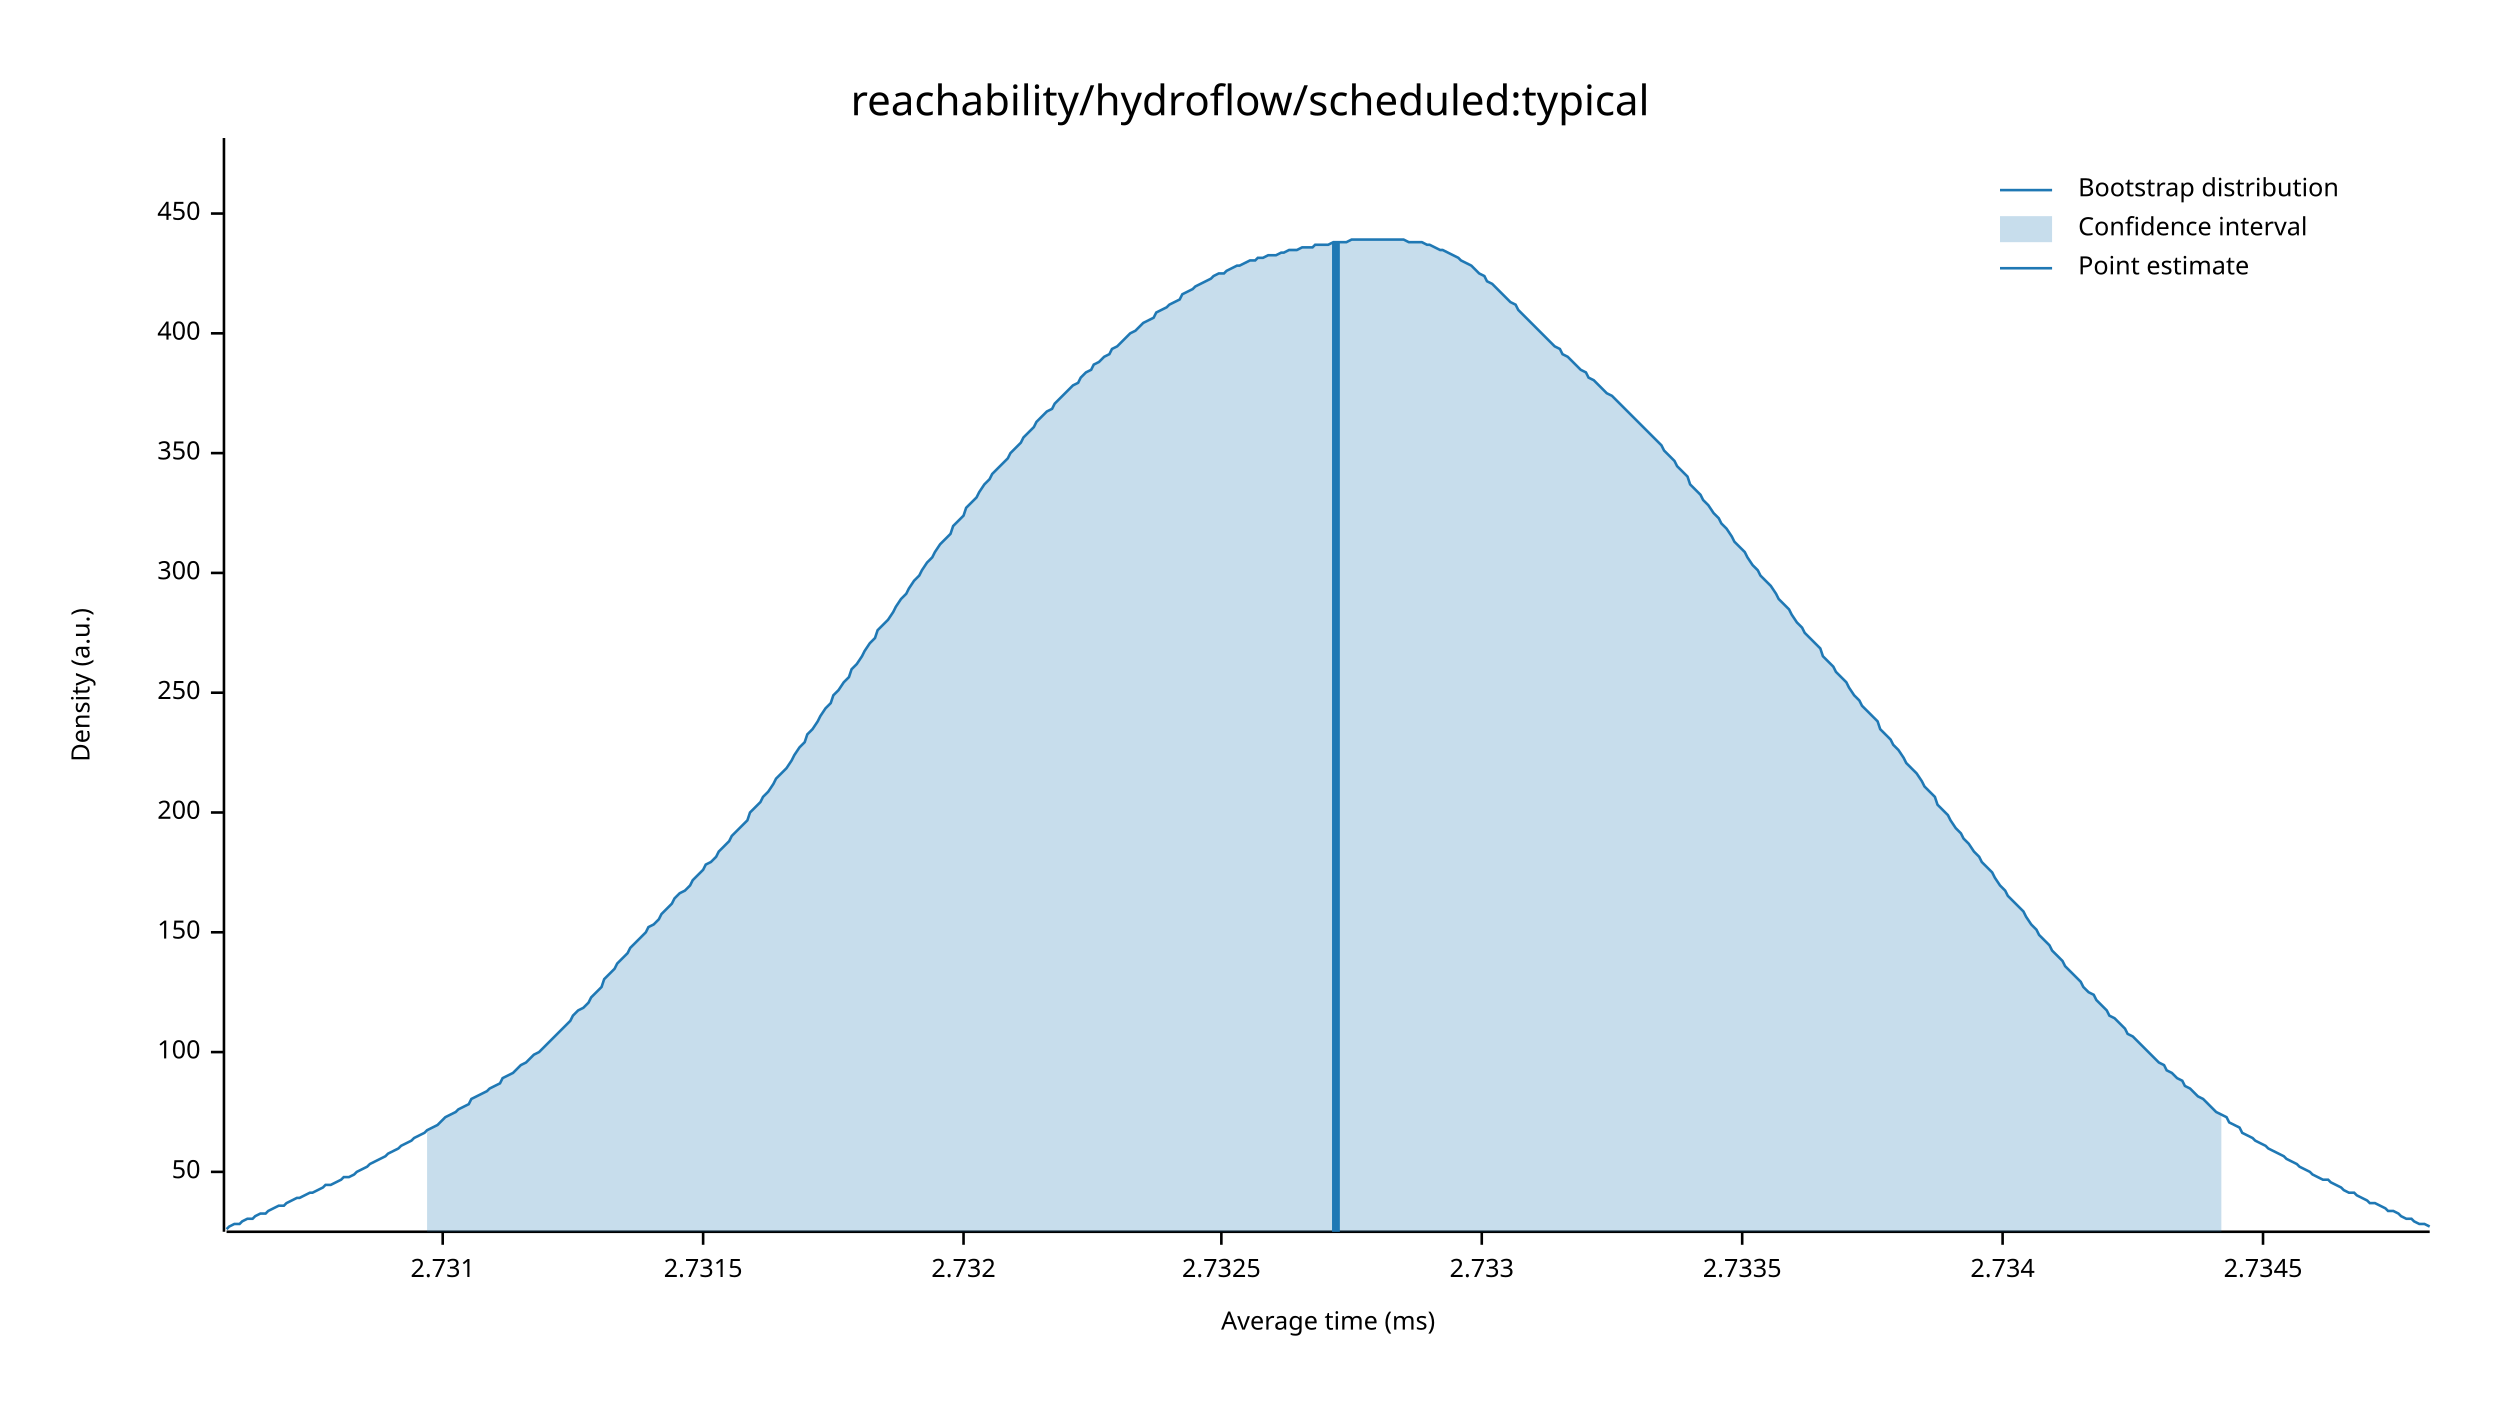
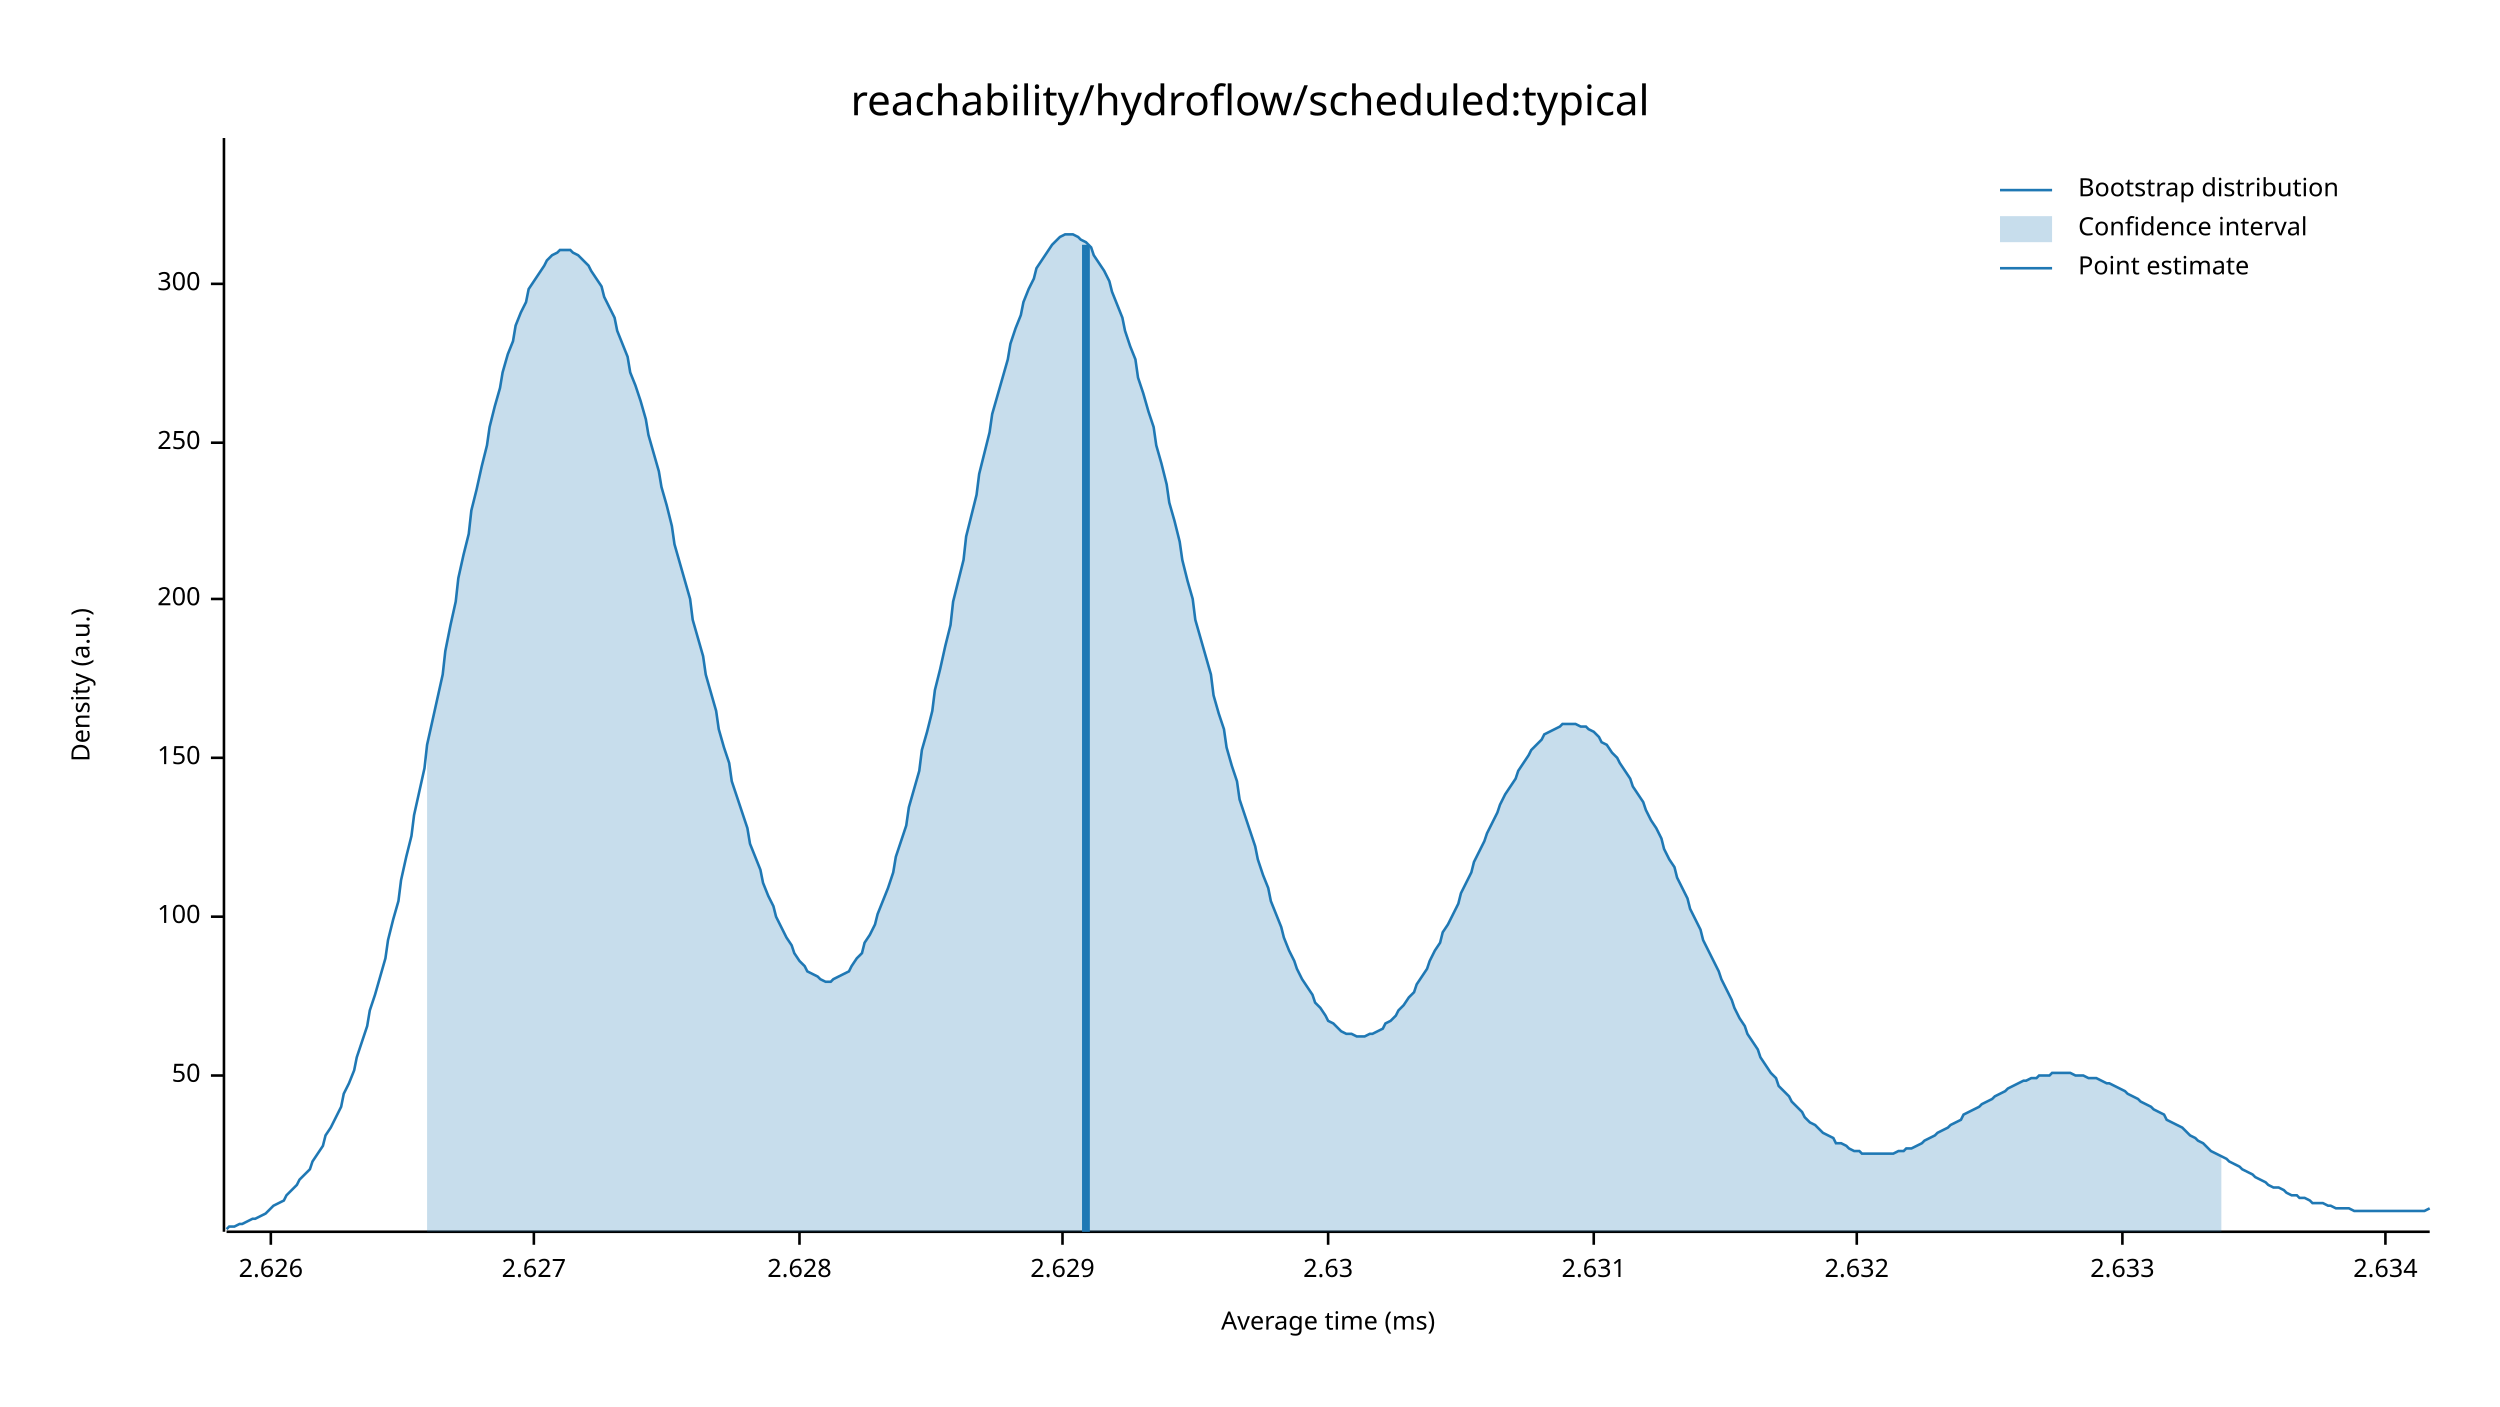
<svg xmlns="http://www.w3.org/2000/svg" width="960" height="540" viewBox="0 0 960 540">
  <text x="480" y="32" dy="0.76em" text-anchor="middle" font-family="sans-serif" font-size="16.129" opacity="1" fill="#000000">
reachability/hydroflow/scheduled:typical
</text>
  <text x="27" y="263" dy="0.76em" text-anchor="middle" font-family="sans-serif" font-size="9.677" opacity="1" fill="#000000" transform="rotate(270, 27, 263)">
Density (a.u.)
</text>
  <text x="510" y="513" dy="-0.5ex" text-anchor="middle" font-family="sans-serif" font-size="9.677" opacity="1" fill="#000000">
Average time (ms)
</text>
  <polyline fill="none" opacity="1" stroke="#000000" stroke-width="1" points="86,53 86,473 " />
-   <text x="77" y="450" dy="0.5ex" text-anchor="end" font-family="sans-serif" font-size="9.677" opacity="1" fill="#000000">
+   <text x="77" y="413" dy="0.5ex" text-anchor="end" font-family="sans-serif" font-size="9.677" opacity="1" fill="#000000">
50
</text>
-   <polyline fill="none" opacity="1" stroke="#000000" stroke-width="1" points="81,450 86,450 " />
-   <text x="77" y="404" dy="0.5ex" text-anchor="end" font-family="sans-serif" font-size="9.677" opacity="1" fill="#000000">
+   <polyline fill="none" opacity="1" stroke="#000000" stroke-width="1" points="81,413 86,413 " />
+   <text x="77" y="352" dy="0.5ex" text-anchor="end" font-family="sans-serif" font-size="9.677" opacity="1" fill="#000000">
100
</text>
-   <polyline fill="none" opacity="1" stroke="#000000" stroke-width="1" points="81,404 86,404 " />
-   <text x="77" y="358" dy="0.5ex" text-anchor="end" font-family="sans-serif" font-size="9.677" opacity="1" fill="#000000">
+   <polyline fill="none" opacity="1" stroke="#000000" stroke-width="1" points="81,352 86,352 " />
+   <text x="77" y="291" dy="0.5ex" text-anchor="end" font-family="sans-serif" font-size="9.677" opacity="1" fill="#000000">
150
</text>
-   <polyline fill="none" opacity="1" stroke="#000000" stroke-width="1" points="81,358 86,358 " />
-   <text x="77" y="312" dy="0.5ex" text-anchor="end" font-family="sans-serif" font-size="9.677" opacity="1" fill="#000000">
+   <polyline fill="none" opacity="1" stroke="#000000" stroke-width="1" points="81,291 86,291 " />
+   <text x="77" y="230" dy="0.5ex" text-anchor="end" font-family="sans-serif" font-size="9.677" opacity="1" fill="#000000">
200
</text>
-   <polyline fill="none" opacity="1" stroke="#000000" stroke-width="1" points="81,312 86,312 " />
-   <text x="77" y="266" dy="0.5ex" text-anchor="end" font-family="sans-serif" font-size="9.677" opacity="1" fill="#000000">
+   <polyline fill="none" opacity="1" stroke="#000000" stroke-width="1" points="81,230 86,230 " />
+   <text x="77" y="170" dy="0.5ex" text-anchor="end" font-family="sans-serif" font-size="9.677" opacity="1" fill="#000000">
250
</text>
-   <polyline fill="none" opacity="1" stroke="#000000" stroke-width="1" points="81,266 86,266 " />
-   <text x="77" y="220" dy="0.5ex" text-anchor="end" font-family="sans-serif" font-size="9.677" opacity="1" fill="#000000">
+   <polyline fill="none" opacity="1" stroke="#000000" stroke-width="1" points="81,170 86,170 " />
+   <text x="77" y="109" dy="0.5ex" text-anchor="end" font-family="sans-serif" font-size="9.677" opacity="1" fill="#000000">
300
</text>
-   <polyline fill="none" opacity="1" stroke="#000000" stroke-width="1" points="81,220 86,220 " />
-   <text x="77" y="174" dy="0.5ex" text-anchor="end" font-family="sans-serif" font-size="9.677" opacity="1" fill="#000000">
- 350
+   <polyline fill="none" opacity="1" stroke="#000000" stroke-width="1" points="81,109 86,109 " />
+   <polyline fill="none" opacity="1" stroke="#000000" stroke-width="1" points="87,473 933,473 " />
+   <text x="104" y="483" dy="0.76em" text-anchor="middle" font-family="sans-serif" font-size="9.677" opacity="1" fill="#000000">
+ 2.626
</text>
-   <polyline fill="none" opacity="1" stroke="#000000" stroke-width="1" points="81,174 86,174 " />
-   <text x="77" y="128" dy="0.5ex" text-anchor="end" font-family="sans-serif" font-size="9.677" opacity="1" fill="#000000">
- 400
+   <polyline fill="none" opacity="1" stroke="#000000" stroke-width="1" points="104,473 104,478 " />
+   <text x="205" y="483" dy="0.76em" text-anchor="middle" font-family="sans-serif" font-size="9.677" opacity="1" fill="#000000">
+ 2.627
</text>
-   <polyline fill="none" opacity="1" stroke="#000000" stroke-width="1" points="81,128 86,128 " />
-   <text x="77" y="82" dy="0.5ex" text-anchor="end" font-family="sans-serif" font-size="9.677" opacity="1" fill="#000000">
- 450
+   <polyline fill="none" opacity="1" stroke="#000000" stroke-width="1" points="205,473 205,478 " />
+   <text x="307" y="483" dy="0.76em" text-anchor="middle" font-family="sans-serif" font-size="9.677" opacity="1" fill="#000000">
+ 2.628
</text>
-   <polyline fill="none" opacity="1" stroke="#000000" stroke-width="1" points="81,82 86,82 " />
-   <polyline fill="none" opacity="1" stroke="#000000" stroke-width="1" points="87,473 933,473 " />
-   <text x="170" y="483" dy="0.76em" text-anchor="middle" font-family="sans-serif" font-size="9.677" opacity="1" fill="#000000">
- 2.731
+   <polyline fill="none" opacity="1" stroke="#000000" stroke-width="1" points="307,473 307,478 " />
+   <text x="408" y="483" dy="0.76em" text-anchor="middle" font-family="sans-serif" font-size="9.677" opacity="1" fill="#000000">
+ 2.629
</text>
-   <polyline fill="none" opacity="1" stroke="#000000" stroke-width="1" points="170,473 170,478 " />
-   <text x="270" y="483" dy="0.76em" text-anchor="middle" font-family="sans-serif" font-size="9.677" opacity="1" fill="#000000">
- 2.7315
+   <polyline fill="none" opacity="1" stroke="#000000" stroke-width="1" points="408,473 408,478 " />
+   <text x="510" y="483" dy="0.76em" text-anchor="middle" font-family="sans-serif" font-size="9.677" opacity="1" fill="#000000">
+ 2.63
</text>
-   <polyline fill="none" opacity="1" stroke="#000000" stroke-width="1" points="270,473 270,478 " />
-   <text x="370" y="483" dy="0.76em" text-anchor="middle" font-family="sans-serif" font-size="9.677" opacity="1" fill="#000000">
- 2.732
+   <polyline fill="none" opacity="1" stroke="#000000" stroke-width="1" points="510,473 510,478 " />
+   <text x="612" y="483" dy="0.76em" text-anchor="middle" font-family="sans-serif" font-size="9.677" opacity="1" fill="#000000">
+ 2.631
</text>
-   <polyline fill="none" opacity="1" stroke="#000000" stroke-width="1" points="370,473 370,478 " />
-   <text x="469" y="483" dy="0.76em" text-anchor="middle" font-family="sans-serif" font-size="9.677" opacity="1" fill="#000000">
- 2.7325
+   <polyline fill="none" opacity="1" stroke="#000000" stroke-width="1" points="612,473 612,478 " />
+   <text x="713" y="483" dy="0.76em" text-anchor="middle" font-family="sans-serif" font-size="9.677" opacity="1" fill="#000000">
+ 2.632
</text>
-   <polyline fill="none" opacity="1" stroke="#000000" stroke-width="1" points="469,473 469,478 " />
-   <text x="569" y="483" dy="0.76em" text-anchor="middle" font-family="sans-serif" font-size="9.677" opacity="1" fill="#000000">
- 2.733
+   <polyline fill="none" opacity="1" stroke="#000000" stroke-width="1" points="713,473 713,478 " />
+   <text x="815" y="483" dy="0.76em" text-anchor="middle" font-family="sans-serif" font-size="9.677" opacity="1" fill="#000000">
+ 2.633
</text>
-   <polyline fill="none" opacity="1" stroke="#000000" stroke-width="1" points="569,473 569,478 " />
-   <text x="669" y="483" dy="0.76em" text-anchor="middle" font-family="sans-serif" font-size="9.677" opacity="1" fill="#000000">
- 2.7335
+   <polyline fill="none" opacity="1" stroke="#000000" stroke-width="1" points="815,473 815,478 " />
+   <text x="916" y="483" dy="0.76em" text-anchor="middle" font-family="sans-serif" font-size="9.677" opacity="1" fill="#000000">
+ 2.634
</text>
-   <polyline fill="none" opacity="1" stroke="#000000" stroke-width="1" points="669,473 669,478 " />
-   <text x="769" y="483" dy="0.76em" text-anchor="middle" font-family="sans-serif" font-size="9.677" opacity="1" fill="#000000">
- 2.734
- </text>
-   <polyline fill="none" opacity="1" stroke="#000000" stroke-width="1" points="769,473 769,478 " />
-   <text x="869" y="483" dy="0.76em" text-anchor="middle" font-family="sans-serif" font-size="9.677" opacity="1" fill="#000000">
- 2.7345
- </text>
-   <polyline fill="none" opacity="1" stroke="#000000" stroke-width="1" points="869,473 869,478 " />
-   <polyline fill="none" opacity="1" stroke="#1F78B4" stroke-width="1" points="87,472 88,471 90,470 92,470 93,469 95,468 97,468 98,467 100,466 102,466 103,465 105,464 107,463 109,463 110,462 112,461 114,460 115,460 117,459 119,458 120,458 122,457 124,456 125,455 127,455 129,454 131,453 132,452 134,452 136,451 137,450 139,449 141,448 142,447 144,446 146,445 148,444 149,443 151,442 153,441 154,440 156,439 158,438 159,437 161,436 163,435 164,434 166,433 168,432 170,430 171,429 173,428 175,427 176,426 178,425 180,424 181,422 183,421 185,420 187,419 188,418 190,417 192,416 193,414 195,413 197,412 198,411 200,409 202,408 203,407 205,405 207,404 209,402 210,401 212,399 214,397 215,396 217,394 219,392 220,390 222,388 224,387 226,385 227,383 229,381 231,379 232,376 234,374 236,372 237,370 239,368 241,366 242,364 244,362 246,360 248,358 249,356 251,355 253,353 254,351 256,349 258,347 259,345 261,343 263,342 265,340 266,338 268,336 270,334 271,332 273,331 275,329 276,327 278,325 280,323 281,321 283,319 285,317 287,315 288,312 290,310 292,308 293,306 295,304 297,301 298,299 300,297 302,295 304,292 305,290 307,287 309,285 310,282 312,280 314,277 315,275 317,272 319,270 320,267 322,265 324,262 326,260 327,257 329,255 331,252 332,250 334,247 336,245 337,242 339,240 341,238 343,235 344,233 346,230 348,228 349,226 351,223 353,221 354,219 356,216 358,214 359,212 361,209 363,207 365,205 366,202 368,200 370,198 371,195 373,193 375,191 376,189 378,186 380,184 381,182 383,180 385,178 387,176 388,174 390,172 392,170 393,168 395,166 397,164 398,162 400,160 402,158 404,157 405,155 407,153 409,151 410,150 412,148 414,147 415,145 417,143 419,142 420,140 422,139 424,137 426,136 427,134 429,133 431,131 432,130 434,128 436,127 437,126 439,124 441,123 443,122 444,120 446,119 448,118 449,117 451,116 453,115 454,113 456,112 458,111 459,110 461,109 463,108 465,107 466,106 468,105 470,105 471,104 473,103 475,102 476,102 478,101 480,100 482,100 483,99 485,99 487,98 488,98 490,98 492,97 493,97 495,96 497,96 498,96 500,95 502,95 504,95 505,94 507,94 509,94 510,94 512,93 514,93 515,93 517,93 519,92 521,92 522,92 524,92 526,92 527,92 529,92 531,92 532,92 534,92 536,92 537,92 539,92 541,93 543,93 544,93 546,93 548,94 549,94 551,95 553,96 554,96 556,97 558,98 560,99 561,100 563,101 565,102 566,103 568,105 570,106 571,108 573,109 575,111 576,112 578,114 580,116 582,117 583,119 585,121 587,123 588,124 590,126 592,128 593,129 595,131 597,133 599,134 600,136 602,137 604,139 605,140 607,142 609,143 610,145 612,146 614,148 615,149 617,151 619,152 621,154 622,155 624,157 626,159 627,160 629,162 631,164 632,165 634,167 636,169 638,171 639,173 641,175 643,177 644,179 646,181 648,183 649,186 651,188 653,190 654,192 656,194 658,197 660,199 661,201 663,203 665,206 666,208 668,210 670,212 671,214 673,217 675,219 676,221 678,223 680,225 682,228 683,230 685,232 687,234 688,236 690,239 692,241 693,243 695,245 697,247 699,249 700,252 702,254 704,256 705,258 707,260 709,262 710,264 712,267 714,269 715,271 717,273 719,275 721,277 722,280 724,282 726,284 727,286 729,288 731,291 732,293 734,295 736,297 738,300 739,302 741,304 743,306 744,309 746,311 748,313 749,315 751,318 753,320 754,322 756,324 758,327 760,329 761,331 763,333 765,335 766,337 768,340 770,342 771,344 773,346 775,348 777,350 778,352 780,355 782,357 783,359 785,361 787,363 788,365 790,367 792,369 793,371 795,373 797,375 799,377 800,379 802,381 804,382 805,384 807,386 809,388 810,390 812,391 814,393 816,395 817,397 819,398 821,400 822,401 824,403 826,405 827,406 829,408 831,409 832,411 834,412 836,414 838,415 839,417 841,418 843,420 844,421 846,422 848,424 849,425 851,427 853,428 855,429 856,431 858,432 860,433 861,435 863,436 865,437 866,438 868,439 870,440 871,441 873,442 875,443 877,444 878,445 880,446 882,447 883,448 885,449 887,450 888,451 890,452 892,453 894,453 895,454 897,455 899,456 900,457 902,458 904,458 905,459 907,460 909,461 910,462 912,462 914,463 916,464 917,465 919,465 921,466 922,467 924,468 926,468 927,469 929,470 931,470 933,471 " />
-   <polygon opacity="0.25" fill="#1F78B4" points="164,434 166,433 168,432 170,430 171,429 173,428 175,427 176,426 178,425 180,424 181,422 183,421 185,420 187,419 188,418 190,417 192,416 193,414 195,413 197,412 198,411 200,409 202,408 203,407 205,405 207,404 209,402 210,401 212,399 214,397 215,396 217,394 219,392 220,390 222,388 224,387 226,385 227,383 229,381 231,379 232,376 234,374 236,372 237,370 239,368 241,366 242,364 244,362 246,360 248,358 249,356 251,355 253,353 254,351 256,349 258,347 259,345 261,343 263,342 265,340 266,338 268,336 270,334 271,332 273,331 275,329 276,327 278,325 280,323 281,321 283,319 285,317 287,315 288,312 290,310 292,308 293,306 295,304 297,301 298,299 300,297 302,295 304,292 305,290 307,287 309,285 310,282 312,280 314,277 315,275 317,272 319,270 320,267 322,265 324,262 326,260 327,257 329,255 331,252 332,250 334,247 336,245 337,242 339,240 341,238 343,235 344,233 346,230 348,228 349,226 351,223 353,221 354,219 356,216 358,214 359,212 361,209 363,207 365,205 366,202 368,200 370,198 371,195 373,193 375,191 376,189 378,186 380,184 381,182 383,180 385,178 387,176 388,174 390,172 392,170 393,168 395,166 397,164 398,162 400,160 402,158 404,157 405,155 407,153 409,151 410,150 412,148 414,147 415,145 417,143 419,142 420,140 422,139 424,137 426,136 427,134 429,133 431,131 432,130 434,128 436,127 437,126 439,124 441,123 443,122 444,120 446,119 448,118 449,117 451,116 453,115 454,113 456,112 458,111 459,110 461,109 463,108 465,107 466,106 468,105 470,105 471,104 473,103 475,102 476,102 478,101 480,100 482,100 483,99 485,99 487,98 488,98 490,98 492,97 493,97 495,96 497,96 498,96 500,95 502,95 504,95 505,94 507,94 509,94 510,94 512,93 514,93 515,93 517,93 519,92 521,92 522,92 524,92 526,92 527,92 529,92 531,92 532,92 534,92 536,92 537,92 539,92 541,93 543,93 544,93 546,93 548,94 549,94 551,95 553,96 554,96 556,97 558,98 560,99 561,100 563,101 565,102 566,103 568,105 570,106 571,108 573,109 575,111 576,112 578,114 580,116 582,117 583,119 585,121 587,123 588,124 590,126 592,128 593,129 595,131 597,133 599,134 600,136 602,137 604,139 605,140 607,142 609,143 610,145 612,146 614,148 615,149 617,151 619,152 621,154 622,155 624,157 626,159 627,160 629,162 631,164 632,165 634,167 636,169 638,171 639,173 641,175 643,177 644,179 646,181 648,183 649,186 651,188 653,190 654,192 656,194 658,197 660,199 661,201 663,203 665,206 666,208 668,210 670,212 671,214 673,217 675,219 676,221 678,223 680,225 682,228 683,230 685,232 687,234 688,236 690,239 692,241 693,243 695,245 697,247 699,249 700,252 702,254 704,256 705,258 707,260 709,262 710,264 712,267 714,269 715,271 717,273 719,275 721,277 722,280 724,282 726,284 727,286 729,288 731,291 732,293 734,295 736,297 738,300 739,302 741,304 743,306 744,309 746,311 748,313 749,315 751,318 753,320 754,322 756,324 758,327 760,329 761,331 763,333 765,335 766,337 768,340 770,342 771,344 773,346 775,348 777,350 778,352 780,355 782,357 783,359 785,361 787,363 788,365 790,367 792,369 793,371 795,373 797,375 799,377 800,379 802,381 804,382 805,384 807,386 809,388 810,390 812,391 814,393 816,395 817,397 819,398 821,400 822,401 824,403 826,405 827,406 829,408 831,409 832,411 834,412 836,414 838,415 839,417 841,418 843,420 844,421 846,422 848,424 849,425 851,427 853,428 853,473 164,473 " />
-   <polyline fill="none" opacity="1" stroke="#1F78B4" stroke-width="3" points="513,473 513,93 " />
+   <polyline fill="none" opacity="1" stroke="#000000" stroke-width="1" points="916,473 916,478 " />
+   <polyline fill="none" opacity="1" stroke="#1F78B4" stroke-width="1" points="87,472 88,471 90,471 92,470 93,470 95,469 97,468 98,468 100,467 102,466 103,465 105,463 107,462 109,461 110,459 112,457 114,455 115,453 117,451 119,449 120,446 122,443 124,440 125,436 127,433 129,429 131,425 132,420 134,416 136,411 137,406 139,400 141,394 142,388 144,382 146,375 148,368 149,361 151,353 153,346 154,338 156,329 158,321 159,313 161,304 163,295 164,286 166,277 168,268 170,259 171,250 173,240 175,231 176,222 178,213 180,205 181,196 183,188 185,179 187,171 188,164 190,156 192,149 193,143 195,136 197,131 198,125 200,120 202,116 203,111 205,108 207,105 209,102 210,100 212,98 214,97 215,96 217,96 219,96 220,97 222,98 224,100 226,102 227,104 229,107 231,110 232,114 234,118 236,122 237,127 239,132 241,137 242,143 244,148 246,154 248,161 249,167 251,174 253,181 254,187 256,194 258,202 259,209 261,216 263,223 265,230 266,238 268,245 270,252 271,259 273,266 275,273 276,280 278,287 280,293 281,300 283,306 285,312 287,318 288,324 290,329 292,334 293,339 295,344 297,348 298,352 300,356 302,360 304,363 305,366 307,369 309,371 310,373 312,374 314,375 315,376 317,377 319,377 320,376 322,375 324,374 326,373 327,371 329,368 331,366 332,362 334,359 336,355 337,351 339,346 341,341 343,335 344,329 346,323 348,317 349,310 351,303 353,296 354,288 356,281 358,273 359,265 361,257 363,248 365,240 366,231 368,223 370,215 371,206 373,198 375,190 376,182 378,174 380,166 381,159 383,152 385,145 387,138 388,132 390,126 392,121 393,116 395,111 397,107 398,103 400,100 402,97 404,94 405,93 407,91 409,90 410,90 412,90 414,91 415,92 417,93 419,95 420,98 422,101 424,104 426,108 427,112 429,117 431,122 432,127 434,133 436,138 437,145 439,151 441,158 443,164 444,171 446,178 448,186 449,193 451,200 453,208 454,215 456,223 458,230 459,238 461,245 463,252 465,259 466,267 468,274 470,280 471,287 473,294 475,300 476,307 478,313 480,319 482,325 483,330 485,336 487,341 488,346 490,351 492,356 493,360 495,365 497,369 498,372 500,376 502,379 504,382 505,385 507,387 509,390 510,392 512,393 514,395 515,396 517,397 519,397 521,398 522,398 524,398 526,397 527,397 529,396 531,395 532,393 534,392 536,390 537,388 539,386 541,383 543,381 544,378 546,375 548,372 549,369 551,365 553,362 554,358 556,355 558,351 560,347 561,343 563,339 565,335 566,331 568,327 570,323 571,320 573,316 575,312 576,309 578,305 580,302 582,299 583,296 585,293 587,290 588,288 590,286 592,284 593,282 595,281 597,280 599,279 600,278 602,278 604,278 605,278 607,279 609,279 610,280 612,281 614,283 615,285 617,286 619,289 621,291 622,293 624,296 626,299 627,302 629,305 631,308 632,311 634,315 636,318 638,322 639,326 641,330 643,333 644,337 646,341 648,345 649,349 651,353 653,357 654,361 656,365 658,369 660,373 661,376 663,380 665,384 666,387 668,391 670,394 671,397 673,400 675,403 676,406 678,409 680,412 682,414 683,417 685,419 687,421 688,423 690,425 692,427 693,429 695,431 697,432 699,434 700,435 702,436 704,437 705,439 707,439 709,440 710,441 712,442 714,442 715,443 717,443 719,443 721,443 722,443 724,443 726,443 727,443 729,442 731,442 732,441 734,441 736,440 738,439 739,438 741,437 743,436 744,435 746,434 748,433 749,432 751,431 753,430 754,428 756,427 758,426 760,425 761,424 763,423 765,422 766,421 768,420 770,419 771,418 773,417 775,416 777,415 778,415 780,414 782,414 783,413 785,413 787,413 788,412 790,412 792,412 793,412 795,412 797,413 799,413 800,413 802,414 804,414 805,414 807,415 809,416 810,416 812,417 814,418 816,419 817,420 819,421 821,422 822,423 824,424 826,425 827,426 829,427 831,428 832,430 834,431 836,432 838,433 839,434 841,436 843,437 844,438 846,439 848,441 849,442 851,443 853,444 855,445 856,446 858,447 860,448 861,449 863,450 865,451 866,452 868,453 870,454 871,455 873,456 875,456 877,457 878,458 880,459 882,459 883,460 885,460 887,461 888,462 890,462 892,462 894,463 895,463 897,464 899,464 900,464 902,464 904,465 905,465 907,465 909,465 910,465 912,465 914,465 916,465 917,465 919,465 921,465 922,465 924,465 926,465 927,465 929,465 931,465 933,464 " />
+   <polygon opacity="0.25" fill="#1F78B4" points="164,286 166,277 168,268 170,259 171,250 173,240 175,231 176,222 178,213 180,205 181,196 183,188 185,179 187,171 188,164 190,156 192,149 193,143 195,136 197,131 198,125 200,120 202,116 203,111 205,108 207,105 209,102 210,100 212,98 214,97 215,96 217,96 219,96 220,97 222,98 224,100 226,102 227,104 229,107 231,110 232,114 234,118 236,122 237,127 239,132 241,137 242,143 244,148 246,154 248,161 249,167 251,174 253,181 254,187 256,194 258,202 259,209 261,216 263,223 265,230 266,238 268,245 270,252 271,259 273,266 275,273 276,280 278,287 280,293 281,300 283,306 285,312 287,318 288,324 290,329 292,334 293,339 295,344 297,348 298,352 300,356 302,360 304,363 305,366 307,369 309,371 310,373 312,374 314,375 315,376 317,377 319,377 320,376 322,375 324,374 326,373 327,371 329,368 331,366 332,362 334,359 336,355 337,351 339,346 341,341 343,335 344,329 346,323 348,317 349,310 351,303 353,296 354,288 356,281 358,273 359,265 361,257 363,248 365,240 366,231 368,223 370,215 371,206 373,198 375,190 376,182 378,174 380,166 381,159 383,152 385,145 387,138 388,132 390,126 392,121 393,116 395,111 397,107 398,103 400,100 402,97 404,94 405,93 407,91 409,90 410,90 412,90 414,91 415,92 417,93 419,95 420,98 422,101 424,104 426,108 427,112 429,117 431,122 432,127 434,133 436,138 437,145 439,151 441,158 443,164 444,171 446,178 448,186 449,193 451,200 453,208 454,215 456,223 458,230 459,238 461,245 463,252 465,259 466,267 468,274 470,280 471,287 473,294 475,300 476,307 478,313 480,319 482,325 483,330 485,336 487,341 488,346 490,351 492,356 493,360 495,365 497,369 498,372 500,376 502,379 504,382 505,385 507,387 509,390 510,392 512,393 514,395 515,396 517,397 519,397 521,398 522,398 524,398 526,397 527,397 529,396 531,395 532,393 534,392 536,390 537,388 539,386 541,383 543,381 544,378 546,375 548,372 549,369 551,365 553,362 554,358 556,355 558,351 560,347 561,343 563,339 565,335 566,331 568,327 570,323 571,320 573,316 575,312 576,309 578,305 580,302 582,299 583,296 585,293 587,290 588,288 590,286 592,284 593,282 595,281 597,280 599,279 600,278 602,278 604,278 605,278 607,279 609,279 610,280 612,281 614,283 615,285 617,286 619,289 621,291 622,293 624,296 626,299 627,302 629,305 631,308 632,311 634,315 636,318 638,322 639,326 641,330 643,333 644,337 646,341 648,345 649,349 651,353 653,357 654,361 656,365 658,369 660,373 661,376 663,380 665,384 666,387 668,391 670,394 671,397 673,400 675,403 676,406 678,409 680,412 682,414 683,417 685,419 687,421 688,423 690,425 692,427 693,429 695,431 697,432 699,434 700,435 702,436 704,437 705,439 707,439 709,440 710,441 712,442 714,442 715,443 717,443 719,443 721,443 722,443 724,443 726,443 727,443 729,442 731,442 732,441 734,441 736,440 738,439 739,438 741,437 743,436 744,435 746,434 748,433 749,432 751,431 753,430 754,428 756,427 758,426 760,425 761,424 763,423 765,422 766,421 768,420 770,419 771,418 773,417 775,416 777,415 778,415 780,414 782,414 783,413 785,413 787,413 788,412 790,412 792,412 793,412 795,412 797,413 799,413 800,413 802,414 804,414 805,414 807,415 809,416 810,416 812,417 814,418 816,419 817,420 819,421 821,422 822,423 824,424 826,425 827,426 829,427 831,428 832,430 834,431 836,432 838,433 839,434 841,436 843,437 844,438 846,439 848,441 849,442 851,443 853,444 853,473 164,473 " />
+   <polyline fill="none" opacity="1" stroke="#1F78B4" stroke-width="3" points="417,473 417,94 " />
  <text x="798" y="68" dy="0.76em" text-anchor="start" font-family="sans-serif" font-size="9.677" opacity="1" fill="#000000">
Bootstrap distribution
</text>
  <text x="798" y="83" dy="0.76em" text-anchor="start" font-family="sans-serif" font-size="9.677" opacity="1" fill="#000000">
Confidence interval
</text>
  <text x="798" y="98" dy="0.76em" text-anchor="start" font-family="sans-serif" font-size="9.677" opacity="1" fill="#000000">
Point estimate
</text>
  <polyline fill="none" opacity="1" stroke="#1F78B4" stroke-width="1" points="768,73 788,73 " />
  <rect x="768" y="83" width="20" height="10" opacity="0.25" fill="#1F78B4" stroke="none" />
  <polyline fill="none" opacity="1" stroke="#1F78B4" stroke-width="1" points="768,103 788,103 " />
</svg>
